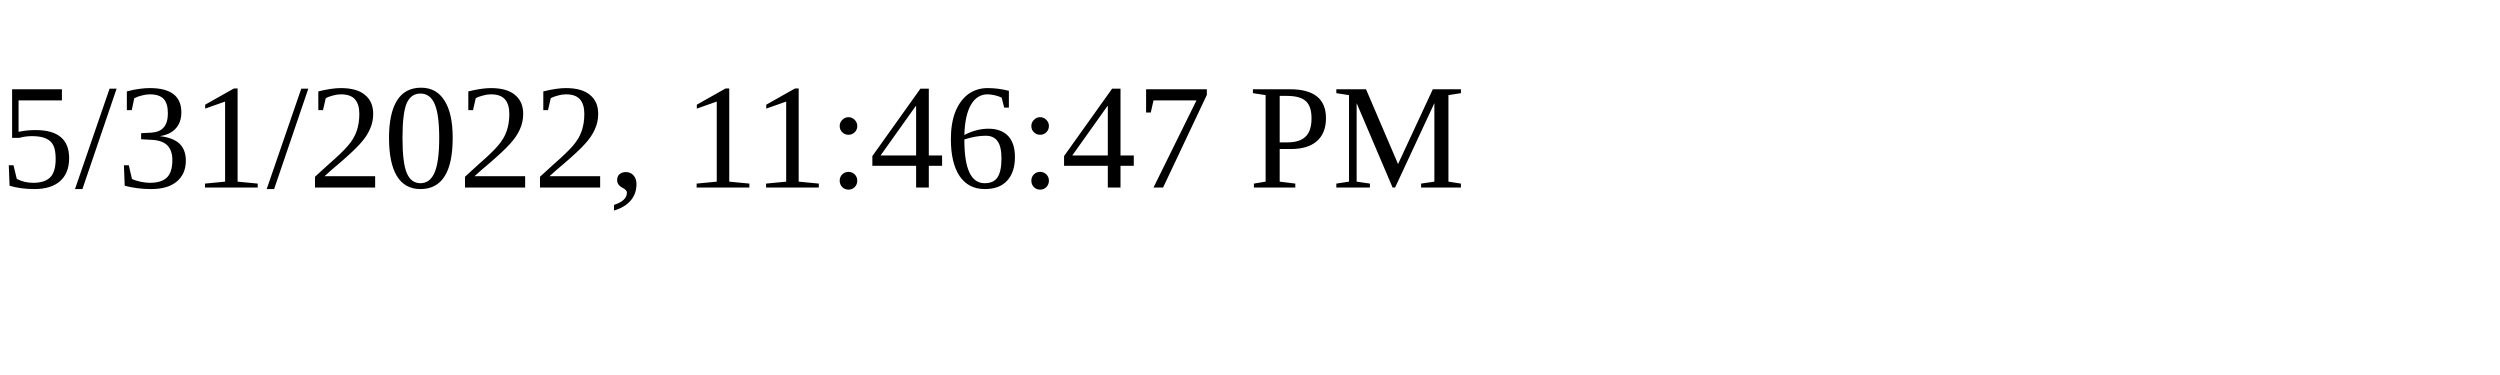
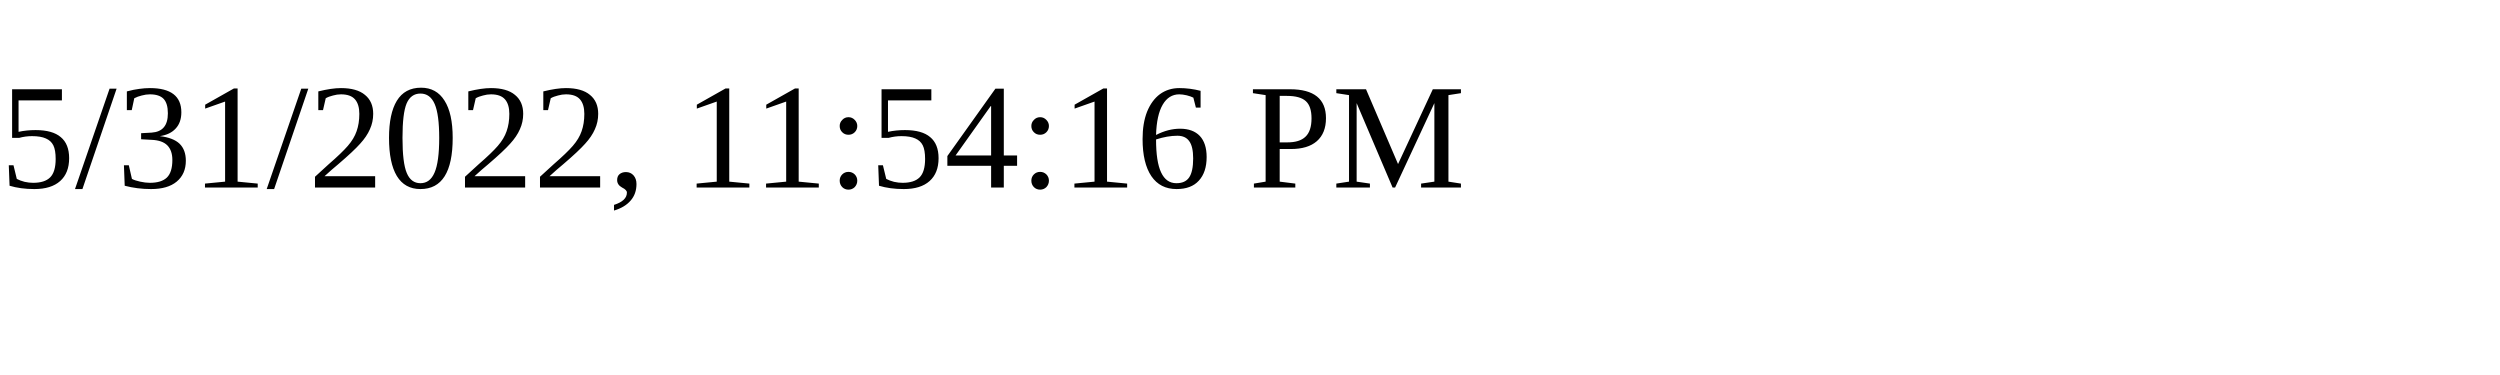
<svg xmlns="http://www.w3.org/2000/svg" height="30" width="200">
-   <text x="0" y="15">5/31/2022, 11:46:47 PM</text>
+   <text x="0" y="15">5/31/2022, 11:54:16 PM</text>
</svg>
